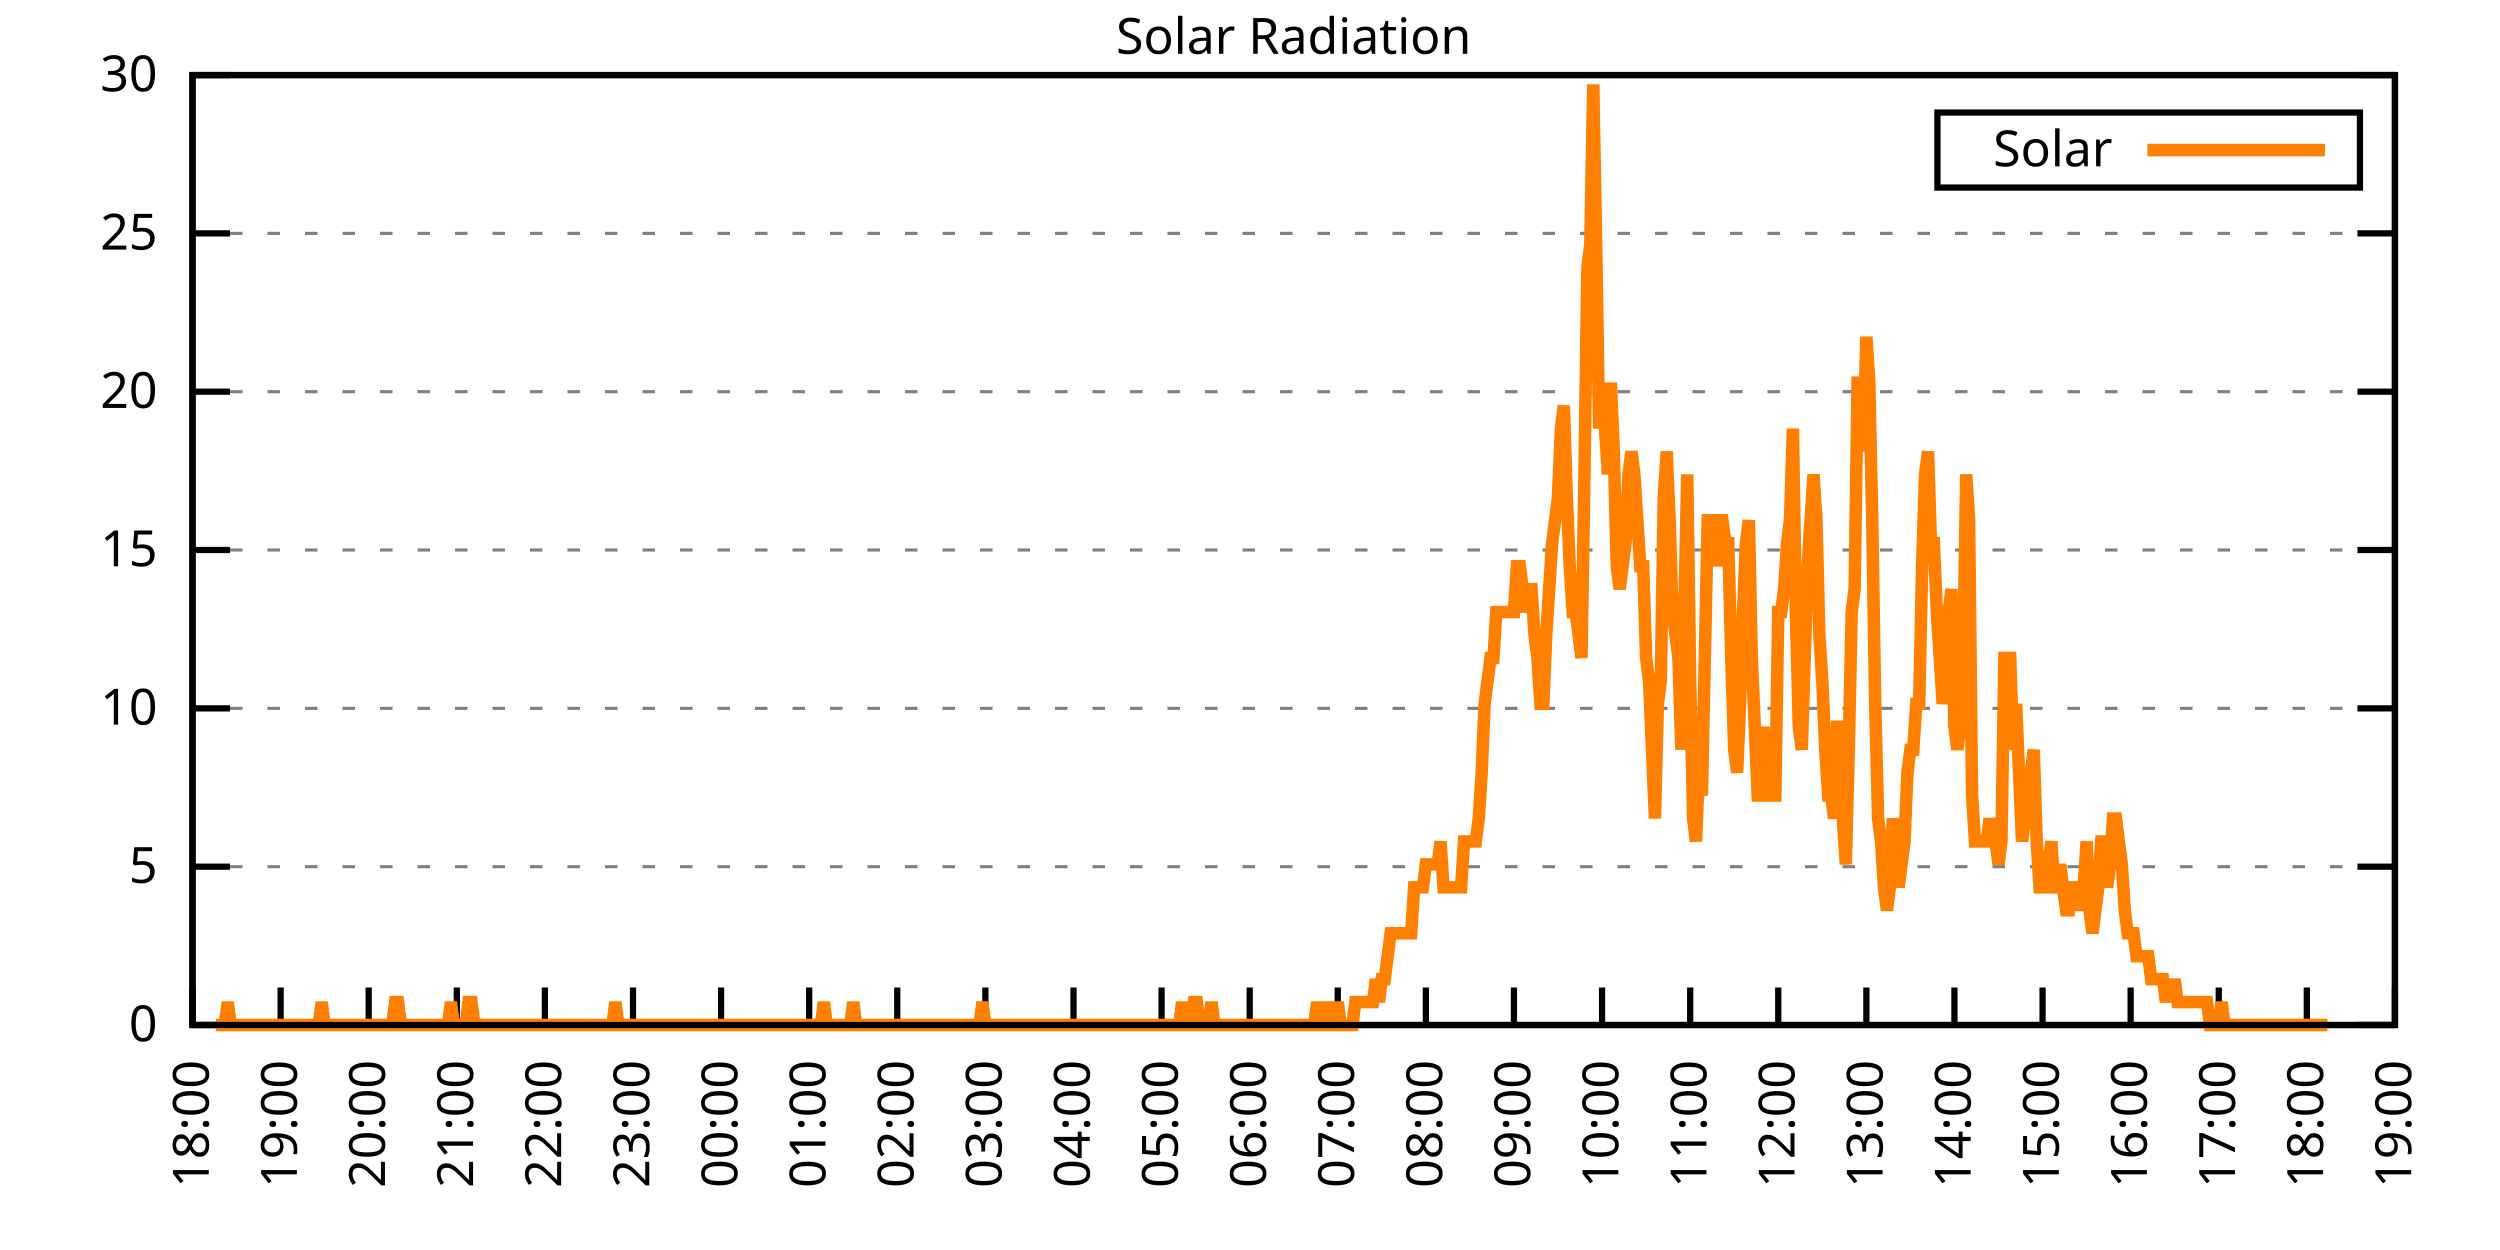
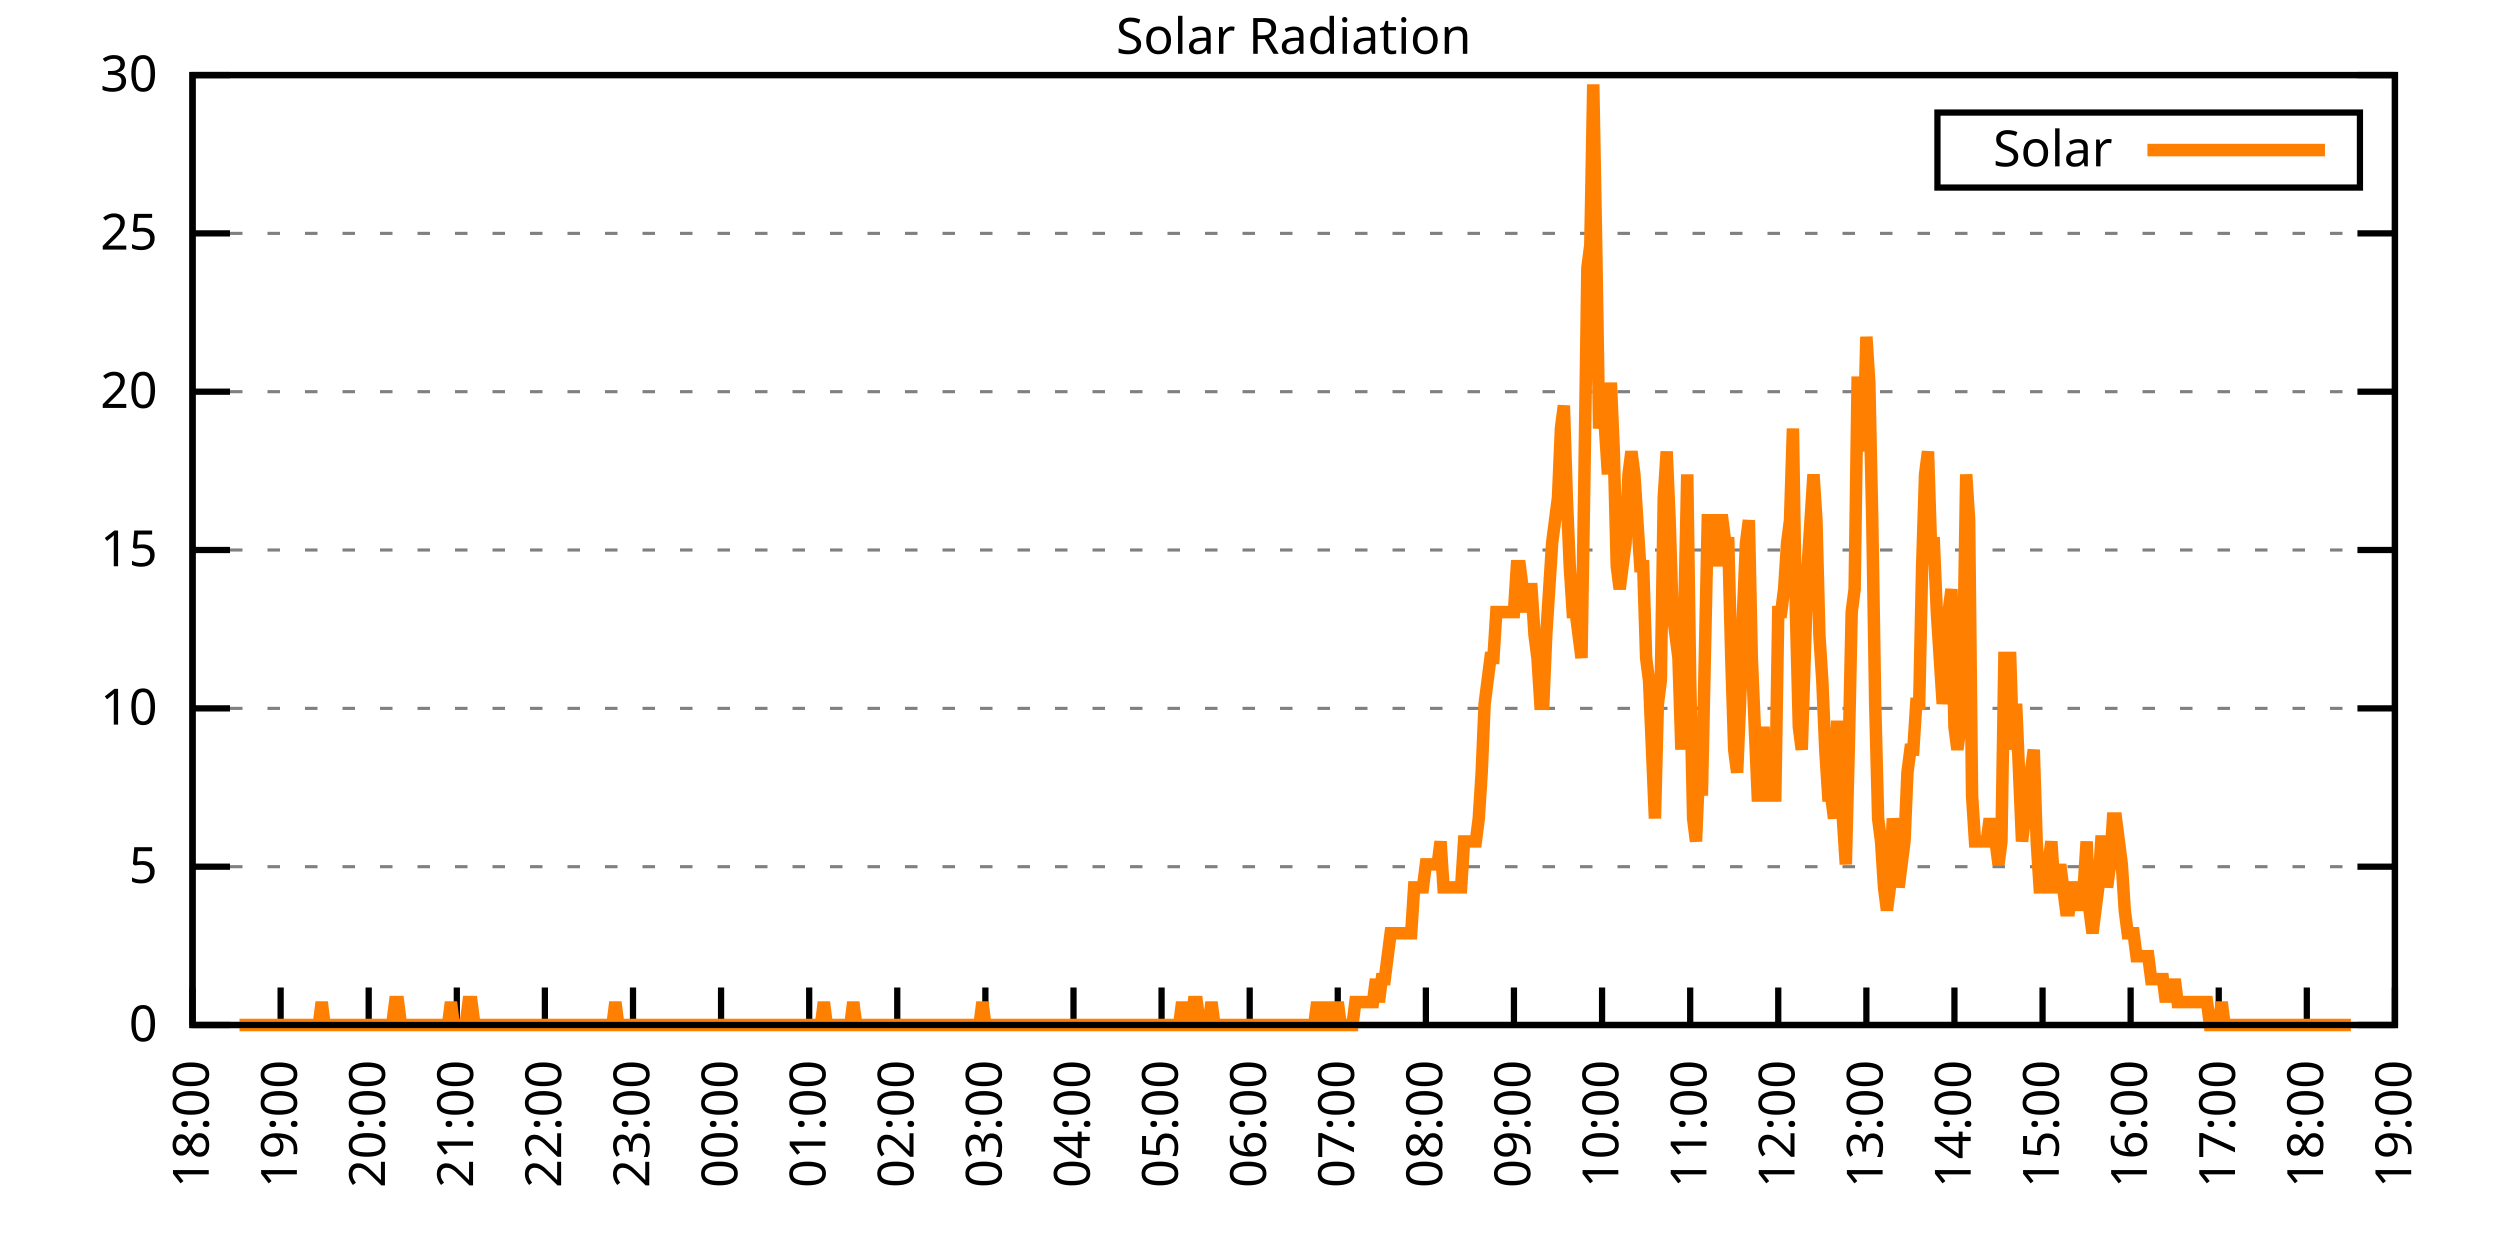
<svg xmlns="http://www.w3.org/2000/svg" xmlns:xlink="http://www.w3.org/1999/xlink" width="400" height="200" viewBox="0 0 400 200">
  <g id="gnuplot_canvas">
    <rect x="0" y="0" width="400" height="200" fill="none" />
    <defs>
      <circle id="gpDot" r="0.5" stroke-width="0.5" stroke="currentColor" />
      <path id="gpPt0" stroke-width="0.333" stroke="currentColor" d="M-1,0 h2 M0,-1 v2" />
      <path id="gpPt1" stroke-width="0.333" stroke="currentColor" d="M-1,-1 L1,1 M1,-1 L-1,1" />
      <path id="gpPt2" stroke-width="0.333" stroke="currentColor" d="M-1,0 L1,0 M0,-1 L0,1 M-1,-1 L1,1 M-1,1 L1,-1" />
      <rect id="gpPt3" stroke-width="0.333" stroke="currentColor" x="-1" y="-1" width="2" height="2" />
      <rect id="gpPt4" stroke-width="0.333" stroke="currentColor" fill="currentColor" x="-1" y="-1" width="2" height="2" />
      <circle id="gpPt5" stroke-width="0.333" stroke="currentColor" cx="0" cy="0" r="1" />
      <use xlink:href="#gpPt5" id="gpPt6" fill="currentColor" stroke="none" />
      <path id="gpPt7" stroke-width="0.333" stroke="currentColor" d="M0,-1.33 L-1.33,0.67 L1.33,0.67 z" />
      <use xlink:href="#gpPt7" id="gpPt8" fill="currentColor" stroke="none" />
      <use xlink:href="#gpPt7" id="gpPt9" stroke="currentColor" transform="rotate(180)" />
      <use xlink:href="#gpPt9" id="gpPt10" fill="currentColor" stroke="none" />
      <use xlink:href="#gpPt3" id="gpPt11" stroke="currentColor" transform="rotate(45)" />
      <use xlink:href="#gpPt11" id="gpPt12" fill="currentColor" stroke="none" />
      <path id="gpPt13" stroke-width="0.333" stroke="currentColor" d="M0,1.330 L1.265,0.411 L0.782,-1.067 L-0.782,-1.076 L-1.265,0.411 z" />
      <use xlink:href="#gpPt13" id="gpPt14" fill="currentColor" stroke="none" />
      <filter id="textbox" filterUnits="objectBoundingBox" x="0" y="0" height="1" width="1">
        <feFlood flood-color="white" flood-opacity="1" result="bgnd" />
        <feComposite in="SourceGraphic" in2="bgnd" operator="atop" />
      </filter>
      <filter id="greybox" filterUnits="objectBoundingBox" x="0" y="0" height="1" width="1">
        <feFlood flood-color="lightgrey" flood-opacity="1" result="grey" />
        <feComposite in="SourceGraphic" in2="grey" operator="atop" />
      </filter>
    </defs>
    <g fill="none" color="white" stroke="currentColor" stroke-width="1.00" stroke-linecap="butt" stroke-linejoin="miter">
</g>
    <g fill="none" color="black" stroke="currentColor" stroke-width="1.00" stroke-linecap="butt" stroke-linejoin="miter">
      <g stroke="none" shape-rendering="crispEdges">
        <polygon fill="rgb(255, 255, 255)" points="30.80,164.00 383.18,164.00 383.18,12.02 30.80,12.02 " />
      </g>
    </g>
    <g fill="none" color="black" stroke="currentColor" stroke-width="1.00" stroke-linecap="butt" stroke-linejoin="miter">
</g>
    <g fill="none" color="black" stroke="black" stroke-width="0.50" stroke-linecap="butt" stroke-linejoin="miter">
</g>
    <g fill="none" color="gray" stroke="currentColor" stroke-width="0.50" stroke-linecap="butt" stroke-linejoin="miter">
      <path stroke="gray" stroke-dasharray="2,4" class="gridline" d="M30.80,164.00 L383.19,164.00  " />
    </g>
    <g fill="none" color="gray" stroke="gray" stroke-width="1.00" stroke-linecap="butt" stroke-linejoin="miter">
</g>
    <g fill="none" color="black" stroke="currentColor" stroke-width="1.00" stroke-linecap="butt" stroke-linejoin="miter">
      <path stroke="black" d="M30.80,164.00 L36.80,164.00 M383.19,164.00 L377.19,164.00  " />
      <g transform="translate(25.20,166.60)" stroke="none" fill="black" font-family="Sans" font-size="8.00" text-anchor="end">
        <text>
          <tspan font-family="Sans"> 0</tspan>
        </text>
      </g>
    </g>
    <g fill="none" color="black" stroke="currentColor" stroke-width="1.00" stroke-linecap="butt" stroke-linejoin="miter">
</g>
    <g fill="none" color="black" stroke="black" stroke-width="0.50" stroke-linecap="butt" stroke-linejoin="miter">
</g>
    <g fill="none" color="gray" stroke="currentColor" stroke-width="0.50" stroke-linecap="butt" stroke-linejoin="miter">
      <path stroke="gray" stroke-dasharray="2,4" class="gridline" d="M30.80,138.67 L383.19,138.67  " />
    </g>
    <g fill="none" color="gray" stroke="gray" stroke-width="1.00" stroke-linecap="butt" stroke-linejoin="miter">
</g>
    <g fill="none" color="black" stroke="currentColor" stroke-width="1.00" stroke-linecap="butt" stroke-linejoin="miter">
      <path stroke="black" d="M30.80,138.67 L36.80,138.67 M383.19,138.67 L377.19,138.67  " />
      <g transform="translate(25.20,141.27)" stroke="none" fill="black" font-family="Sans" font-size="8.00" text-anchor="end">
        <text>
          <tspan font-family="Sans"> 5</tspan>
        </text>
      </g>
    </g>
    <g fill="none" color="black" stroke="currentColor" stroke-width="1.00" stroke-linecap="butt" stroke-linejoin="miter">
</g>
    <g fill="none" color="black" stroke="black" stroke-width="0.50" stroke-linecap="butt" stroke-linejoin="miter">
</g>
    <g fill="none" color="gray" stroke="currentColor" stroke-width="0.50" stroke-linecap="butt" stroke-linejoin="miter">
      <path stroke="gray" stroke-dasharray="2,4" class="gridline" d="M30.80,113.34 L383.19,113.34  " />
    </g>
    <g fill="none" color="gray" stroke="gray" stroke-width="1.00" stroke-linecap="butt" stroke-linejoin="miter">
</g>
    <g fill="none" color="black" stroke="currentColor" stroke-width="1.00" stroke-linecap="butt" stroke-linejoin="miter">
      <path stroke="black" d="M30.80,113.34 L36.80,113.34 M383.19,113.34 L377.19,113.34  " />
      <g transform="translate(25.20,115.94)" stroke="none" fill="black" font-family="Sans" font-size="8.00" text-anchor="end">
        <text>
          <tspan font-family="Sans"> 10</tspan>
        </text>
      </g>
    </g>
    <g fill="none" color="black" stroke="currentColor" stroke-width="1.00" stroke-linecap="butt" stroke-linejoin="miter">
</g>
    <g fill="none" color="black" stroke="black" stroke-width="0.50" stroke-linecap="butt" stroke-linejoin="miter">
</g>
    <g fill="none" color="gray" stroke="currentColor" stroke-width="0.50" stroke-linecap="butt" stroke-linejoin="miter">
      <path stroke="gray" stroke-dasharray="2,4" class="gridline" d="M30.80,88.00 L383.19,88.00  " />
    </g>
    <g fill="none" color="gray" stroke="gray" stroke-width="1.00" stroke-linecap="butt" stroke-linejoin="miter">
</g>
    <g fill="none" color="black" stroke="currentColor" stroke-width="1.00" stroke-linecap="butt" stroke-linejoin="miter">
      <path stroke="black" d="M30.80,88.00 L36.80,88.00 M383.19,88.00 L377.19,88.00  " />
      <g transform="translate(25.20,90.60)" stroke="none" fill="black" font-family="Sans" font-size="8.00" text-anchor="end">
        <text>
          <tspan font-family="Sans"> 15</tspan>
        </text>
      </g>
    </g>
    <g fill="none" color="black" stroke="currentColor" stroke-width="1.00" stroke-linecap="butt" stroke-linejoin="miter">
</g>
    <g fill="none" color="black" stroke="black" stroke-width="0.50" stroke-linecap="butt" stroke-linejoin="miter">
</g>
    <g fill="none" color="gray" stroke="currentColor" stroke-width="0.50" stroke-linecap="butt" stroke-linejoin="miter">
      <path stroke="gray" stroke-dasharray="2,4" class="gridline" d="M30.80,62.67 L383.19,62.67  " />
    </g>
    <g fill="none" color="gray" stroke="gray" stroke-width="1.00" stroke-linecap="butt" stroke-linejoin="miter">
</g>
    <g fill="none" color="black" stroke="currentColor" stroke-width="1.00" stroke-linecap="butt" stroke-linejoin="miter">
      <path stroke="black" d="M30.80,62.67 L36.80,62.67 M383.19,62.67 L377.19,62.67  " />
      <g transform="translate(25.20,65.27)" stroke="none" fill="black" font-family="Sans" font-size="8.00" text-anchor="end">
        <text>
          <tspan font-family="Sans"> 20</tspan>
        </text>
      </g>
    </g>
    <g fill="none" color="black" stroke="currentColor" stroke-width="1.00" stroke-linecap="butt" stroke-linejoin="miter">
</g>
    <g fill="none" color="black" stroke="black" stroke-width="0.50" stroke-linecap="butt" stroke-linejoin="miter">
</g>
    <g fill="none" color="gray" stroke="currentColor" stroke-width="0.50" stroke-linecap="butt" stroke-linejoin="miter">
      <path stroke="gray" stroke-dasharray="2,4" class="gridline" d="M30.80,37.34 L383.19,37.34  " />
    </g>
    <g fill="none" color="gray" stroke="gray" stroke-width="1.00" stroke-linecap="butt" stroke-linejoin="miter">
</g>
    <g fill="none" color="black" stroke="currentColor" stroke-width="1.00" stroke-linecap="butt" stroke-linejoin="miter">
      <path stroke="black" d="M30.80,37.34 L36.80,37.34 M383.19,37.34 L377.19,37.34  " />
      <g transform="translate(25.20,39.94)" stroke="none" fill="black" font-family="Sans" font-size="8.00" text-anchor="end">
        <text>
          <tspan font-family="Sans"> 25</tspan>
        </text>
      </g>
    </g>
    <g fill="none" color="black" stroke="currentColor" stroke-width="1.00" stroke-linecap="butt" stroke-linejoin="miter">
</g>
    <g fill="none" color="black" stroke="black" stroke-width="0.50" stroke-linecap="butt" stroke-linejoin="miter">
</g>
    <g fill="none" color="gray" stroke="currentColor" stroke-width="0.50" stroke-linecap="butt" stroke-linejoin="miter">
      <path stroke="gray" stroke-dasharray="2,4" class="gridline" d="M30.80,12.01 L383.19,12.01  " />
    </g>
    <g fill="none" color="gray" stroke="gray" stroke-width="1.00" stroke-linecap="butt" stroke-linejoin="miter">
</g>
    <g fill="none" color="black" stroke="currentColor" stroke-width="1.00" stroke-linecap="butt" stroke-linejoin="miter">
      <path stroke="black" d="M30.80,12.01 L36.80,12.01 M383.19,12.01 L377.19,12.01  " />
      <g transform="translate(25.20,14.61)" stroke="none" fill="black" font-family="Sans" font-size="8.00" text-anchor="end">
        <text>
          <tspan font-family="Sans"> 30</tspan>
        </text>
      </g>
    </g>
    <g fill="none" color="black" stroke="currentColor" stroke-width="1.00" stroke-linecap="butt" stroke-linejoin="miter">
      <path stroke="black" d="M30.80,164.00 L30.80,158.00  " />
      <g transform="translate(33.40,169.60) rotate(270.00)" stroke="none" fill="black" font-family="Sans" font-size="8.00" text-anchor="end">
        <text>
          <tspan font-family="Sans">18:00</tspan>
        </text>
      </g>
    </g>
    <g fill="none" color="black" stroke="currentColor" stroke-width="1.00" stroke-linecap="butt" stroke-linejoin="miter">
      <path stroke="black" d="M44.90,164.00 L44.90,158.00  " />
      <g transform="translate(47.50,169.60) rotate(270.00)" stroke="none" fill="black" font-family="Sans" font-size="8.00" text-anchor="end">
        <text>
          <tspan font-family="Sans">19:00</tspan>
        </text>
      </g>
    </g>
    <g fill="none" color="black" stroke="currentColor" stroke-width="1.00" stroke-linecap="butt" stroke-linejoin="miter">
      <path stroke="black" d="M58.99,164.00 L58.99,158.00  " />
      <g transform="translate(61.59,169.60) rotate(270.00)" stroke="none" fill="black" font-family="Sans" font-size="8.00" text-anchor="end">
        <text>
          <tspan font-family="Sans">20:00</tspan>
        </text>
      </g>
    </g>
    <g fill="none" color="black" stroke="currentColor" stroke-width="1.00" stroke-linecap="butt" stroke-linejoin="miter">
      <path stroke="black" d="M73.09,164.00 L73.09,158.00  " />
      <g transform="translate(75.69,169.60) rotate(270.00)" stroke="none" fill="black" font-family="Sans" font-size="8.00" text-anchor="end">
        <text>
          <tspan font-family="Sans">21:00</tspan>
        </text>
      </g>
    </g>
    <g fill="none" color="black" stroke="currentColor" stroke-width="1.00" stroke-linecap="butt" stroke-linejoin="miter">
      <path stroke="black" d="M87.18,164.00 L87.18,158.00  " />
      <g transform="translate(89.78,169.60) rotate(270.00)" stroke="none" fill="black" font-family="Sans" font-size="8.00" text-anchor="end">
        <text>
          <tspan font-family="Sans">22:00</tspan>
        </text>
      </g>
    </g>
    <g fill="none" color="black" stroke="currentColor" stroke-width="1.00" stroke-linecap="butt" stroke-linejoin="miter">
      <path stroke="black" d="M101.28,164.00 L101.28,158.00  " />
      <g transform="translate(103.88,169.60) rotate(270.00)" stroke="none" fill="black" font-family="Sans" font-size="8.00" text-anchor="end">
        <text>
          <tspan font-family="Sans">23:00</tspan>
        </text>
      </g>
    </g>
    <g fill="none" color="black" stroke="currentColor" stroke-width="1.00" stroke-linecap="butt" stroke-linejoin="miter">
      <path stroke="black" d="M115.37,164.00 L115.37,158.00  " />
      <g transform="translate(117.97,169.60) rotate(270.00)" stroke="none" fill="black" font-family="Sans" font-size="8.00" text-anchor="end">
        <text>
          <tspan font-family="Sans">00:00</tspan>
        </text>
      </g>
    </g>
    <g fill="none" color="black" stroke="currentColor" stroke-width="1.00" stroke-linecap="butt" stroke-linejoin="miter">
      <path stroke="black" d="M129.47,164.00 L129.47,158.00  " />
      <g transform="translate(132.07,169.60) rotate(270.00)" stroke="none" fill="black" font-family="Sans" font-size="8.00" text-anchor="end">
        <text>
          <tspan font-family="Sans">01:00</tspan>
        </text>
      </g>
    </g>
    <g fill="none" color="black" stroke="currentColor" stroke-width="1.00" stroke-linecap="butt" stroke-linejoin="miter">
      <path stroke="black" d="M143.56,164.00 L143.56,158.00  " />
      <g transform="translate(146.16,169.60) rotate(270.00)" stroke="none" fill="black" font-family="Sans" font-size="8.00" text-anchor="end">
        <text>
          <tspan font-family="Sans">02:00</tspan>
        </text>
      </g>
    </g>
    <g fill="none" color="black" stroke="currentColor" stroke-width="1.00" stroke-linecap="butt" stroke-linejoin="miter">
      <path stroke="black" d="M157.66,164.00 L157.66,158.00  " />
      <g transform="translate(160.26,169.60) rotate(270.00)" stroke="none" fill="black" font-family="Sans" font-size="8.00" text-anchor="end">
        <text>
          <tspan font-family="Sans">03:00</tspan>
        </text>
      </g>
    </g>
    <g fill="none" color="black" stroke="currentColor" stroke-width="1.00" stroke-linecap="butt" stroke-linejoin="miter">
      <path stroke="black" d="M171.76,164.00 L171.76,158.00  " />
      <g transform="translate(174.36,169.60) rotate(270.00)" stroke="none" fill="black" font-family="Sans" font-size="8.00" text-anchor="end">
        <text>
          <tspan font-family="Sans">04:00</tspan>
        </text>
      </g>
    </g>
    <g fill="none" color="black" stroke="currentColor" stroke-width="1.00" stroke-linecap="butt" stroke-linejoin="miter">
      <path stroke="black" d="M185.85,164.00 L185.85,158.00  " />
      <g transform="translate(188.45,169.60) rotate(270.00)" stroke="none" fill="black" font-family="Sans" font-size="8.00" text-anchor="end">
        <text>
          <tspan font-family="Sans">05:00</tspan>
        </text>
      </g>
    </g>
    <g fill="none" color="black" stroke="currentColor" stroke-width="1.00" stroke-linecap="butt" stroke-linejoin="miter">
      <path stroke="black" d="M199.95,164.00 L199.95,158.00  " />
      <g transform="translate(202.55,169.60) rotate(270.00)" stroke="none" fill="black" font-family="Sans" font-size="8.00" text-anchor="end">
        <text>
          <tspan font-family="Sans">06:00</tspan>
        </text>
      </g>
    </g>
    <g fill="none" color="black" stroke="currentColor" stroke-width="1.00" stroke-linecap="butt" stroke-linejoin="miter">
      <path stroke="black" d="M214.04,164.00 L214.04,158.00  " />
      <g transform="translate(216.64,169.60) rotate(270.00)" stroke="none" fill="black" font-family="Sans" font-size="8.00" text-anchor="end">
        <text>
          <tspan font-family="Sans">07:00</tspan>
        </text>
      </g>
    </g>
    <g fill="none" color="black" stroke="currentColor" stroke-width="1.00" stroke-linecap="butt" stroke-linejoin="miter">
      <path stroke="black" d="M228.14,164.00 L228.14,158.00  " />
      <g transform="translate(230.74,169.60) rotate(270.00)" stroke="none" fill="black" font-family="Sans" font-size="8.00" text-anchor="end">
        <text>
          <tspan font-family="Sans">08:00</tspan>
        </text>
      </g>
    </g>
    <g fill="none" color="black" stroke="currentColor" stroke-width="1.00" stroke-linecap="butt" stroke-linejoin="miter">
      <path stroke="black" d="M242.23,164.00 L242.23,158.00  " />
      <g transform="translate(244.83,169.60) rotate(270.00)" stroke="none" fill="black" font-family="Sans" font-size="8.00" text-anchor="end">
        <text>
          <tspan font-family="Sans">09:00</tspan>
        </text>
      </g>
    </g>
    <g fill="none" color="black" stroke="currentColor" stroke-width="1.00" stroke-linecap="butt" stroke-linejoin="miter">
      <path stroke="black" d="M256.33,164.00 L256.33,158.00  " />
      <g transform="translate(258.93,169.60) rotate(270.00)" stroke="none" fill="black" font-family="Sans" font-size="8.00" text-anchor="end">
        <text>
          <tspan font-family="Sans">10:00</tspan>
        </text>
      </g>
    </g>
    <g fill="none" color="black" stroke="currentColor" stroke-width="1.00" stroke-linecap="butt" stroke-linejoin="miter">
      <path stroke="black" d="M270.43,164.00 L270.43,158.00  " />
      <g transform="translate(273.03,169.60) rotate(270.00)" stroke="none" fill="black" font-family="Sans" font-size="8.00" text-anchor="end">
        <text>
          <tspan font-family="Sans">11:00</tspan>
        </text>
      </g>
    </g>
    <g fill="none" color="black" stroke="currentColor" stroke-width="1.00" stroke-linecap="butt" stroke-linejoin="miter">
      <path stroke="black" d="M284.52,164.00 L284.52,158.00  " />
      <g transform="translate(287.12,169.60) rotate(270.00)" stroke="none" fill="black" font-family="Sans" font-size="8.00" text-anchor="end">
        <text>
          <tspan font-family="Sans">12:00</tspan>
        </text>
      </g>
    </g>
    <g fill="none" color="black" stroke="currentColor" stroke-width="1.00" stroke-linecap="butt" stroke-linejoin="miter">
      <path stroke="black" d="M298.62,164.00 L298.62,158.00  " />
      <g transform="translate(301.22,169.60) rotate(270.00)" stroke="none" fill="black" font-family="Sans" font-size="8.00" text-anchor="end">
        <text>
          <tspan font-family="Sans">13:00</tspan>
        </text>
      </g>
    </g>
    <g fill="none" color="black" stroke="currentColor" stroke-width="1.00" stroke-linecap="butt" stroke-linejoin="miter">
      <path stroke="black" d="M312.71,164.00 L312.71,158.00  " />
      <g transform="translate(315.31,169.60) rotate(270.00)" stroke="none" fill="black" font-family="Sans" font-size="8.00" text-anchor="end">
        <text>
          <tspan font-family="Sans">14:00</tspan>
        </text>
      </g>
    </g>
    <g fill="none" color="black" stroke="currentColor" stroke-width="1.00" stroke-linecap="butt" stroke-linejoin="miter">
      <path stroke="black" d="M326.81,164.00 L326.81,158.00  " />
      <g transform="translate(329.41,169.60) rotate(270.00)" stroke="none" fill="black" font-family="Sans" font-size="8.00" text-anchor="end">
        <text>
          <tspan font-family="Sans">15:00</tspan>
        </text>
      </g>
    </g>
    <g fill="none" color="black" stroke="currentColor" stroke-width="1.00" stroke-linecap="butt" stroke-linejoin="miter">
      <path stroke="black" d="M340.90,164.00 L340.90,158.00  " />
      <g transform="translate(343.50,169.60) rotate(270.00)" stroke="none" fill="black" font-family="Sans" font-size="8.00" text-anchor="end">
        <text>
          <tspan font-family="Sans">16:00</tspan>
        </text>
      </g>
    </g>
    <g fill="none" color="black" stroke="currentColor" stroke-width="1.00" stroke-linecap="butt" stroke-linejoin="miter">
      <path stroke="black" d="M355.00,164.00 L355.00,158.00  " />
      <g transform="translate(357.60,169.60) rotate(270.00)" stroke="none" fill="black" font-family="Sans" font-size="8.00" text-anchor="end">
        <text>
          <tspan font-family="Sans">17:00</tspan>
        </text>
      </g>
    </g>
    <g fill="none" color="black" stroke="currentColor" stroke-width="1.00" stroke-linecap="butt" stroke-linejoin="miter">
      <path stroke="black" d="M369.09,164.00 L369.09,158.00  " />
      <g transform="translate(371.69,169.60) rotate(270.00)" stroke="none" fill="black" font-family="Sans" font-size="8.00" text-anchor="end">
        <text>
          <tspan font-family="Sans">18:00</tspan>
        </text>
      </g>
    </g>
    <g fill="none" color="black" stroke="currentColor" stroke-width="1.00" stroke-linecap="butt" stroke-linejoin="miter">
      <path stroke="black" d="M383.19,164.00 L383.19,158.00  " />
      <g transform="translate(385.79,169.60) rotate(270.00)" stroke="none" fill="black" font-family="Sans" font-size="8.00" text-anchor="end">
        <text>
          <tspan font-family="Sans">19:00</tspan>
        </text>
      </g>
    </g>
    <g fill="none" color="black" stroke="currentColor" stroke-width="1.00" stroke-linecap="butt" stroke-linejoin="miter">
</g>
    <g fill="none" color="black" stroke="currentColor" stroke-width="1.00" stroke-linecap="butt" stroke-linejoin="miter">
      <path stroke="black" d="M30.80,12.01 L30.80,164.00 L383.19,164.00 L383.19,12.01 L30.80,12.01 Z  " />
    </g>
    <g fill="none" color="black" stroke="currentColor" stroke-width="1.00" stroke-linecap="butt" stroke-linejoin="miter">
</g>
    <g fill="none" color="black" stroke="currentColor" stroke-width="1.00" stroke-linecap="butt" stroke-linejoin="miter">
      <path stroke="black" d="M309.99,30.01 L309.99,18.01 L377.59,18.01 L377.59,30.01 L309.99,30.01 Z  " />
    </g>
    <g id="Solar_Radiation_plot_1">
      <g fill="none" color="white" stroke="black" stroke-width="2.00" stroke-linecap="butt" stroke-linejoin="miter">
</g>
      <g fill="none" color="black" stroke="currentColor" stroke-width="2.00" stroke-linecap="butt" stroke-linejoin="miter">
        <g transform="translate(337.99,26.61)" stroke="none" fill="black" font-family="Sans" font-size="8.00" text-anchor="end">
          <text>
            <tspan font-family="Sans">Solar</tspan>
          </text>
        </g>
      </g>
      <g fill="none" color="black" stroke="currentColor" stroke-width="2.00" stroke-linecap="butt" stroke-linejoin="miter">
-         <path stroke="rgb(255, 127,   0)" d="M343.59,24.01 L371.99,24.01 M34.56,164.00 L35.03,164.00 L35.50,164.00 L35.97,164.00 L36.44,160.33 L36.91,164.00   L37.38,164.00 L37.85,164.00 L38.32,164.00 L38.79,164.00 L39.26,164.00 L39.73,164.00 L40.20,164.00 L40.67,164.00   L41.14,164.00 L41.61,164.00 L42.08,164.00 L42.55,164.00 L43.02,164.00 L43.49,164.00 L43.96,164.00 L44.43,164.00   L44.90,164.00 L45.37,164.00 L45.84,164.00 L46.31,164.00 L46.78,164.00 L47.24,164.00 L47.71,164.00 L48.18,164.00   L48.65,164.00 L49.12,164.00 L49.59,164.00 L50.06,164.00 L50.53,164.00 L51.00,164.00 L51.47,160.33 L51.94,164.00   L52.41,164.00 L52.88,164.00 L53.35,164.00 L53.82,164.00 L54.29,164.00 L54.76,164.00 L55.23,164.00 L55.70,164.00   L56.17,164.00 L56.64,164.00 L57.11,164.00 L57.58,164.00 L58.05,164.00 L58.52,164.00 L58.99,164.00 L59.46,164.00   L59.93,164.00 L60.40,164.00 L60.87,164.00 L61.34,164.00 L61.81,164.00 L62.28,164.00 L62.75,164.00 L63.22,160.33   L63.69,160.33 L64.16,164.00 L64.63,164.00 L65.10,164.00 L65.57,164.00 L66.04,164.00 L66.51,164.00 L66.98,164.00   L67.45,164.00 L67.92,164.00 L68.39,164.00 L68.86,164.00 L69.33,164.00 L69.80,164.00 L70.27,164.00 L70.74,164.00   L71.21,164.00 L71.68,164.00 L72.15,160.33 L72.62,164.00 L73.09,164.00 L73.56,164.00 L74.03,164.00 L74.50,164.00   L74.97,160.33 L75.44,160.33 L75.91,164.00 L76.38,164.00 L76.85,164.00 L77.32,164.00 L77.79,164.00 L78.26,164.00   L78.73,164.00 L79.19,164.00 L79.66,164.00 L80.13,164.00 L80.60,164.00 L81.07,164.00 L81.54,164.00 L82.01,164.00   L82.48,164.00 L82.95,164.00 L83.42,164.00 L83.89,164.00 L84.36,164.00 L84.83,164.00 L85.30,164.00 L85.77,164.00   L86.24,164.00 L86.71,164.00 L87.18,164.00 L87.65,164.00 L88.12,164.00 L88.59,164.00 L89.06,164.00 L89.53,164.00   L90.00,164.00 L90.47,164.00 L90.94,164.00 L91.41,164.00 L91.88,164.00 L92.35,164.00 L92.82,164.00 L93.29,164.00   L93.76,164.00 L94.23,164.00 L94.70,164.00 L95.17,164.00 L95.64,164.00 L96.11,164.00 L96.58,164.00 L97.05,164.00   L97.52,164.00 L97.99,164.00 L98.46,160.33 L98.93,164.00 L99.40,164.00 L99.87,164.00 L100.34,164.00 L100.81,164.00   L101.28,164.00 L101.75,164.00 L102.22,164.00 L102.69,164.00 L103.16,164.00 L103.63,164.00 L104.10,164.00 L104.57,164.00   L105.04,164.00 L105.51,164.00 L105.98,164.00 L106.45,164.00 L106.92,164.00 L107.39,164.00 L107.86,164.00 L108.33,164.00   L108.80,164.00 L109.27,164.00 L109.74,164.00 L110.21,164.00 L110.68,164.00 L111.14,164.00 L111.61,164.00 L112.08,164.00   L112.55,164.00 L113.02,164.00 L113.49,164.00 L113.96,164.00 L114.43,164.00 L114.90,164.00 L115.37,164.00 L115.84,164.00   L116.31,164.00 L116.78,164.00 L117.25,164.00 L117.72,164.00 L118.19,164.00 L118.66,164.00 L119.13,164.00 L119.60,164.00   L120.07,164.00 L120.54,164.00 L121.01,164.00 L121.48,164.00 L121.95,164.00 L122.42,164.00 L122.89,164.00 L123.36,164.00   L123.83,164.00 L124.30,164.00 L124.77,164.00 L125.24,164.00 L125.71,164.00 L126.18,164.00 L126.65,164.00 L127.12,164.00   L127.59,164.00 L128.06,164.00 L128.53,164.00 L129.00,164.00 L129.47,164.00 L129.94,164.00 L130.41,164.00 L130.88,164.00   L131.35,164.00 L131.82,160.33 L132.29,164.00 L132.76,164.00 L133.23,164.00 L133.70,164.00 L134.17,164.00 L134.64,164.00   L135.11,164.00 L135.58,164.00 L136.05,164.00 L136.52,160.33 L136.99,164.00 L137.46,164.00 L137.93,164.00 L138.40,164.00   L138.87,164.00 L139.34,164.00 L139.81,164.00 L140.28,164.00 L140.75,164.00 L141.22,164.00 L141.69,164.00 L142.16,164.00   L142.63,164.00 L143.09,164.00 L143.56,164.00 L144.03,164.00 L144.50,164.00 L144.97,164.00 L145.44,164.00 L145.91,164.00   L146.38,164.00 L146.85,164.00 L147.32,164.00 L147.79,164.00 L148.26,164.00 L148.73,164.00 L149.20,164.00 L149.67,164.00   L150.14,164.00 L150.61,164.00 L151.08,164.00 L151.55,164.00 L152.02,164.00 L152.49,164.00 L152.96,164.00 L153.43,164.00   L153.90,164.00 L154.37,164.00 L154.84,164.00 L155.31,164.00 L155.78,164.00 L156.25,164.00 L156.72,164.00 L157.19,160.33   L157.66,164.00 L158.13,164.00 L158.60,164.00 L159.07,164.00 L159.54,164.00 L160.01,164.00 L160.48,164.00 L160.95,164.00   L161.42,164.00 L161.89,164.00 L162.36,164.00 L162.83,164.00 L163.30,164.00 L163.77,164.00 L164.24,164.00 L164.71,164.00   L165.18,164.00 L165.65,164.00 L166.12,164.00 L166.59,164.00 L167.06,164.00 L167.53,164.00 L168.00,164.00 L168.47,164.00   L168.94,164.00 L169.41,164.00 L169.88,164.00 L170.35,164.00 L170.82,164.00 L171.29,164.00 L171.76,164.00 L172.23,164.00   L172.70,164.00 L173.17,164.00 L173.64,164.00 L174.11,164.00 L174.58,164.00 L175.04,164.00 L175.51,164.00 L175.98,164.00   L176.45,164.00 L176.92,164.00 L177.39,164.00 L177.86,164.00 L178.33,164.00 L178.80,164.00 L179.27,164.00 L179.74,164.00   L180.21,164.00 L180.68,164.00 L181.15,164.00 L181.62,164.00 L182.09,164.00 L182.56,164.00 L183.03,164.00 L183.50,164.00   L183.97,164.00 L184.44,164.00 L184.91,164.00 L185.38,164.00 L185.85,164.00 L186.32,164.00 L186.79,164.00 L187.26,164.00   L187.73,164.00 L188.20,164.00 L188.67,164.00 L189.14,160.33 L189.61,164.00 L190.08,164.00 L190.55,164.00 L191.02,160.33   L191.49,160.33 L191.96,164.00 L192.43,164.00 L192.90,164.00 L193.37,164.00 L193.84,160.33 L194.31,164.00 L194.78,164.00   L195.25,164.00 L195.72,164.00 L196.19,164.00 L196.66,164.00 L197.13,164.00 L197.60,164.00 L198.07,164.00 L198.54,164.00   L199.01,164.00 L199.48,164.00 L199.95,164.00 L200.42,164.00 L200.89,164.00 L201.36,164.00 L201.83,164.00 L202.30,164.00   L202.77,164.00 L203.24,164.00 L203.71,164.00 L204.18,164.00 L204.65,164.00 L205.12,164.00 L205.59,164.00 L206.06,164.00   L206.53,164.00 L207.00,164.00 L207.46,164.00 L207.93,164.00 L208.40,164.00 L208.87,164.00 L209.34,164.00 L209.81,164.00   L210.28,164.00 L210.75,160.33 L211.22,164.00 L211.69,164.00 L212.16,160.33 L212.63,164.00 L213.10,164.00 L213.57,164.00   L214.04,160.33 L214.51,164.00 L214.98,164.00 L215.45,164.00 L215.92,164.00 L216.39,164.00 L216.86,160.33 L217.33,160.33   L217.80,160.33 L218.27,160.33 L218.74,160.33 L219.21,160.33 L219.68,160.33 L220.15,156.66 L220.62,160.33 L221.09,156.66   L221.56,156.66 L222.03,152.99 L222.50,149.32 L222.97,149.32 L223.44,149.32 L223.91,149.32 L224.38,149.32 L224.85,149.32   L225.32,149.32 L225.79,149.32 L226.26,141.98 L226.73,141.98 L227.20,141.98 L227.67,141.98 L228.14,138.30 L228.61,138.30   L229.08,138.30 L229.55,138.30 L230.02,138.30 L230.49,134.63 L230.96,141.98 L231.43,141.98 L231.90,141.98 L232.37,141.98   L232.84,141.98 L233.31,141.98 L233.78,141.98 L234.25,134.63 L234.72,134.63 L235.19,134.63 L235.66,134.63 L236.13,134.63   L236.60,130.96 L237.07,123.62 L237.54,112.61 L238.01,108.94 L238.48,105.27 L238.95,105.27 L239.41,97.93 L239.88,97.93   L240.35,97.93 L240.82,97.93 L241.29,97.93 L241.76,97.93 L242.23,97.93 L242.70,90.59 L243.17,90.59 L243.64,94.26   L244.11,97.93 L244.58,94.26 L245.05,94.26 L245.52,101.60 L245.99,105.27 L246.46,112.61 L246.93,112.61 L247.40,101.60   L247.87,94.26 L248.34,86.91 L248.81,83.24 L249.28,79.57 L249.75,68.56 L250.22,64.89 L250.69,79.57 L251.16,90.59   L251.63,97.93 L252.10,97.93 L252.57,101.60 L253.04,105.27 L253.51,75.90 L253.98,42.87 L254.45,39.19 L254.92,13.50   L255.39,39.19 L255.86,68.56 L256.33,64.89 L256.80,68.56 L257.27,75.90 L257.74,61.22 L258.21,72.23 L258.68,90.59   L259.15,94.26 L259.62,90.59 L260.09,86.91 L260.56,75.90 L261.03,72.23 L261.50,75.90 L261.97,83.24 L262.44,90.59   L262.91,90.59 L263.38,105.27 L263.85,108.94 L264.32,119.95 L264.79,130.96 L265.26,112.61 L265.73,108.94 L266.20,79.57   L266.67,72.23 L267.14,83.24 L267.61,97.93 L268.08,101.60 L268.55,105.27 L269.02,119.95 L269.49,97.93 L269.96,75.90   L270.43,108.94 L270.90,130.96 L271.36,134.63 L271.83,123.62 L272.30,127.29 L272.77,105.27 L273.24,83.24 L273.71,83.24   L274.18,83.24 L274.65,90.59 L275.12,83.24 L275.59,83.24 L276.06,86.91 L276.53,86.91 L277.00,105.27 L277.47,119.95   L277.94,123.62 L278.41,112.61 L278.88,97.93 L279.35,86.91 L279.82,83.24 L280.29,105.27 L280.76,116.28 L281.23,127.29   L281.70,127.29 L282.17,116.28 L282.64,127.29 L283.11,127.29 L283.58,127.29 L284.05,127.29 L284.52,97.93 L284.99,97.93   L285.46,94.26 L285.93,86.91 L286.40,83.24 L286.87,68.56 L287.34,97.93 L287.81,116.28 L288.28,119.95 L288.75,105.27   L289.22,90.59 L289.69,83.24 L290.16,75.90 L290.63,83.24 L291.10,101.60 L291.57,108.94 L292.04,119.95 L292.51,127.29   L292.98,127.29 L293.45,130.96 L293.92,116.28 L294.39,116.28 L294.86,130.96 L295.33,138.30 L295.80,119.95 L296.27,97.93   L296.74,94.26 L297.21,61.22 L297.68,61.22 L298.15,72.23 L298.62,53.88 L299.09,61.22 L299.56,83.24 L300.03,112.61   L300.50,130.96 L300.97,134.63 L301.44,141.98 L301.91,145.65 L302.38,141.98 L302.85,130.96 L303.31,134.63 L303.78,141.98   L304.25,138.30 L304.72,134.63 L305.19,123.62 L305.66,119.95 L306.13,119.95 L306.60,112.61 L307.07,112.61 L307.54,90.59   L308.01,75.90 L308.48,72.23 L308.95,86.91 L309.42,86.91 L309.89,97.93 L310.36,105.27 L310.83,112.61 L311.30,108.94   L311.77,97.93 L312.24,94.26 L312.71,116.28 L313.18,119.95 L313.65,116.28 L314.12,105.27 L314.59,75.90 L315.06,83.24   L315.53,127.29 L316.00,134.63 L316.47,134.63 L316.94,134.63 L317.41,134.63 L317.88,134.63 L318.35,130.96 L318.82,134.63   L319.29,134.63 L319.76,138.30 L320.23,134.63 L320.70,105.27 L321.17,105.27 L321.64,105.27 L322.11,119.95 L322.58,112.61   L323.05,123.62 L323.52,134.63 L323.99,130.96 L324.46,127.29 L324.93,123.62 L325.40,119.95 L325.87,134.63 L326.34,141.98   L326.81,141.98 L327.28,141.98 L327.75,138.30 L328.22,134.63 L328.69,141.98 L329.16,141.98 L329.63,138.30 L330.10,141.98   L330.57,145.65 L331.04,145.65 L331.51,141.98 L331.98,141.98 L332.45,145.65 L332.92,141.98 L333.39,141.98 L333.86,134.63   L334.33,145.65 L334.80,149.32 L335.26,145.65 L335.73,141.98 L336.20,134.63 L336.67,134.63 L337.14,141.98 L337.61,138.30   L338.08,130.96 L338.55,130.96 L339.02,134.63 L339.49,138.30 L339.96,145.65 L340.43,149.32 L340.90,149.32 L341.37,149.32   L341.84,152.99 L342.31,152.99 L342.78,152.99 L343.25,152.99 L343.72,152.99 L344.19,156.66 L344.66,156.66 L345.13,156.66   L345.60,156.66 L346.07,156.66 L346.54,160.33 L347.01,156.66 L347.48,160.33 L347.95,156.66 L348.42,160.33 L348.89,160.33   L349.36,160.33 L349.83,160.33 L350.30,160.33 L350.77,160.33 L351.24,160.33 L351.71,160.33 L352.18,160.33 L352.65,160.33   L353.12,160.33 L353.59,164.00 L354.06,164.00 L354.53,164.00 L355.00,164.00 L355.47,160.33 L355.94,164.00 L356.41,164.00   L356.88,164.00 L357.35,164.00 L357.82,164.00 L358.29,164.00 L358.76,164.00 L359.23,164.00 L359.70,164.00 L360.17,164.00   L360.64,164.00 L361.11,164.00 L361.58,164.00 L362.05,164.00 L362.52,164.00 L362.99,164.00 L363.46,164.00 L363.93,164.00   L364.40,164.00 L364.87,164.00 L365.34,164.00 L365.81,164.00 L366.28,164.00 L366.75,164.00 L367.21,164.00 L367.68,164.00   L368.15,164.00 L368.62,164.00 L369.09,164.00 L369.56,164.00 L370.03,164.00 L370.50,164.00 L370.97,164.00 L371.44,164.00   L371.91,164.00 L372.38,164.00  " />
+         <path stroke="rgb(255, 127,   0)" d="M343.59,24.01 L371.99,24.01 M38.32,164.00 L38.79,164.00 L39.26,164.00 L39.73,164.00 L40.20,164.00 L40.67,164.00   L41.14,164.00 L41.61,164.00 L42.08,164.00 L42.55,164.00 L43.02,164.00 L43.49,164.00 L43.96,164.00 L44.43,164.00   L44.90,164.00 L45.37,164.00 L45.84,164.00 L46.31,164.00 L46.78,164.00 L47.24,164.00 L47.71,164.00 L48.18,164.00   L48.65,164.00 L49.12,164.00 L49.59,164.00 L50.06,164.00 L50.53,164.00 L51.00,164.00 L51.47,160.33 L51.94,164.00   L52.41,164.00 L52.88,164.00 L53.35,164.00 L53.82,164.00 L54.29,164.00 L54.76,164.00 L55.23,164.00 L55.70,164.00   L56.17,164.00 L56.64,164.00 L57.11,164.00 L57.58,164.00 L58.05,164.00 L58.52,164.00 L58.99,164.00 L59.46,164.00   L59.93,164.00 L60.40,164.00 L60.87,164.00 L61.34,164.00 L61.81,164.00 L62.28,164.00 L62.75,164.00 L63.22,160.33   L63.69,160.33 L64.16,164.00 L64.63,164.00 L65.10,164.00 L65.57,164.00 L66.04,164.00 L66.51,164.00 L66.98,164.00   L67.45,164.00 L67.92,164.00 L68.39,164.00 L68.86,164.00 L69.33,164.00 L69.80,164.00 L70.27,164.00 L70.74,164.00   L71.21,164.00 L71.68,164.00 L72.15,160.33 L72.62,164.00 L73.09,164.00 L73.56,164.00 L74.03,164.00 L74.50,164.00   L74.97,160.33 L75.44,160.33 L75.91,164.00 L76.38,164.00 L76.85,164.00 L77.32,164.00 L77.79,164.00 L78.26,164.00   L78.73,164.00 L79.19,164.00 L79.66,164.00 L80.13,164.00 L80.60,164.00 L81.07,164.00 L81.54,164.00 L82.01,164.00   L82.48,164.00 L82.95,164.00 L83.42,164.00 L83.89,164.00 L84.36,164.00 L84.83,164.00 L85.30,164.00 L85.77,164.00   L86.24,164.00 L86.71,164.00 L87.18,164.00 L87.65,164.00 L88.12,164.00 L88.59,164.00 L89.06,164.00 L89.53,164.00   L90.00,164.00 L90.47,164.00 L90.94,164.00 L91.41,164.00 L91.88,164.00 L92.35,164.00 L92.82,164.00 L93.29,164.00   L93.76,164.00 L94.23,164.00 L94.70,164.00 L95.17,164.00 L95.64,164.00 L96.11,164.00 L96.58,164.00 L97.05,164.00   L97.52,164.00 L97.99,164.00 L98.46,160.33 L98.93,164.00 L99.40,164.00 L99.87,164.00 L100.34,164.00 L100.81,164.00   L101.28,164.00 L101.75,164.00 L102.22,164.00 L102.69,164.00 L103.16,164.00 L103.63,164.00 L104.10,164.00 L104.57,164.00   L105.04,164.00 L105.51,164.00 L105.98,164.00 L106.45,164.00 L106.92,164.00 L107.39,164.00 L107.86,164.00 L108.33,164.00   L108.80,164.00 L109.27,164.00 L109.74,164.00 L110.21,164.00 L110.68,164.00 L111.14,164.00 L111.61,164.00 L112.08,164.00   L112.55,164.00 L113.02,164.00 L113.49,164.00 L113.96,164.00 L114.43,164.00 L114.90,164.00 L115.37,164.00 L115.84,164.00   L116.31,164.00 L116.78,164.00 L117.25,164.00 L117.72,164.00 L118.19,164.00 L118.66,164.00 L119.13,164.00 L119.60,164.00   L120.07,164.00 L120.54,164.00 L121.01,164.00 L121.48,164.00 L121.95,164.00 L122.42,164.00 L122.89,164.00 L123.36,164.00   L123.83,164.00 L124.30,164.00 L124.77,164.00 L125.24,164.00 L125.71,164.00 L126.18,164.00 L126.65,164.00 L127.12,164.00   L127.59,164.00 L128.06,164.00 L128.53,164.00 L129.00,164.00 L129.47,164.00 L129.94,164.00 L130.41,164.00 L130.88,164.00   L131.35,164.00 L131.82,160.33 L132.29,164.00 L132.76,164.00 L133.23,164.00 L133.70,164.00 L134.17,164.00 L134.64,164.00   L135.11,164.00 L135.58,164.00 L136.05,164.00 L136.52,160.33 L136.99,164.00 L137.46,164.00 L137.93,164.00 L138.40,164.00   L138.87,164.00 L139.34,164.00 L139.81,164.00 L140.28,164.00 L140.75,164.00 L141.22,164.00 L141.69,164.00 L142.16,164.00   L142.63,164.00 L143.09,164.00 L143.56,164.00 L144.03,164.00 L144.50,164.00 L144.97,164.00 L145.44,164.00 L145.91,164.00   L146.38,164.00 L146.85,164.00 L147.32,164.00 L147.79,164.00 L148.26,164.00 L148.73,164.00 L149.20,164.00 L149.67,164.00   L150.14,164.00 L150.61,164.00 L151.08,164.00 L151.55,164.00 L152.02,164.00 L152.49,164.00 L152.96,164.00 L153.43,164.00   L153.90,164.00 L154.37,164.00 L154.84,164.00 L155.31,164.00 L155.78,164.00 L156.25,164.00 L156.72,164.00 L157.19,160.33   L157.66,164.00 L158.13,164.00 L158.60,164.00 L159.07,164.00 L159.54,164.00 L160.01,164.00 L160.48,164.00 L160.95,164.00   L161.42,164.00 L161.89,164.00 L162.36,164.00 L162.83,164.00 L163.30,164.00 L163.77,164.00 L164.24,164.00 L164.71,164.00   L165.18,164.00 L165.65,164.00 L166.12,164.00 L166.59,164.00 L167.06,164.00 L167.53,164.00 L168.00,164.00 L168.47,164.00   L168.94,164.00 L169.41,164.00 L169.88,164.00 L170.35,164.00 L170.82,164.00 L171.29,164.00 L171.76,164.00 L172.23,164.00   L172.70,164.00 L173.17,164.00 L173.64,164.00 L174.11,164.00 L174.58,164.00 L175.04,164.00 L175.51,164.00 L175.98,164.00   L176.45,164.00 L176.92,164.00 L177.39,164.00 L177.86,164.00 L178.33,164.00 L178.80,164.00 L179.27,164.00 L179.74,164.00   L180.21,164.00 L180.68,164.00 L181.15,164.00 L181.62,164.00 L182.09,164.00 L182.56,164.00 L183.03,164.00 L183.50,164.00   L183.97,164.00 L184.44,164.00 L184.91,164.00 L185.38,164.00 L185.85,164.00 L186.32,164.00 L186.79,164.00 L187.26,164.00   L187.73,164.00 L188.20,164.00 L188.67,164.00 L189.14,160.33 L189.61,164.00 L190.08,164.00 L190.55,164.00 L191.02,160.33   L191.49,160.33 L191.96,164.00 L192.43,164.00 L192.90,164.00 L193.37,164.00 L193.84,160.33 L194.31,164.00 L194.78,164.00   L195.25,164.00 L195.72,164.00 L196.19,164.00 L196.66,164.00 L197.13,164.00 L197.60,164.00 L198.07,164.00 L198.54,164.00   L199.01,164.00 L199.48,164.00 L199.95,164.00 L200.42,164.00 L200.89,164.00 L201.36,164.00 L201.83,164.00 L202.30,164.00   L202.77,164.00 L203.24,164.00 L203.71,164.00 L204.18,164.00 L204.65,164.00 L205.12,164.00 L205.59,164.00 L206.06,164.00   L206.53,164.00 L207.00,164.00 L207.46,164.00 L207.93,164.00 L208.40,164.00 L208.87,164.00 L209.34,164.00 L209.81,164.00   L210.28,164.00 L210.75,160.33 L211.22,164.00 L211.69,164.00 L212.16,160.33 L212.63,164.00 L213.10,164.00 L213.57,164.00   L214.04,160.33 L214.51,164.00 L214.98,164.00 L215.45,164.00 L215.92,164.00 L216.39,164.00 L216.86,160.33 L217.33,160.33   L217.80,160.33 L218.27,160.33 L218.74,160.33 L219.21,160.33 L219.68,160.33 L220.15,156.66 L220.62,160.33 L221.09,156.66   L221.56,156.66 L222.03,152.99 L222.50,149.32 L222.97,149.32 L223.44,149.32 L223.91,149.32 L224.38,149.32 L224.85,149.32   L225.32,149.32 L225.79,149.32 L226.26,141.98 L226.73,141.98 L227.20,141.98 L227.67,141.98 L228.14,138.30 L228.61,138.30   L229.08,138.30 L229.55,138.30 L230.02,138.30 L230.49,134.63 L230.96,141.98 L231.43,141.98 L231.90,141.98 L232.37,141.98   L232.84,141.98 L233.31,141.98 L233.78,141.98 L234.25,134.63 L234.72,134.63 L235.19,134.63 L235.66,134.63 L236.13,134.63   L236.60,130.96 L237.07,123.62 L237.54,112.61 L238.01,108.94 L238.48,105.27 L238.95,105.27 L239.41,97.93 L239.88,97.93   L240.35,97.93 L240.82,97.93 L241.29,97.93 L241.76,97.93 L242.23,97.93 L242.70,90.59 L243.17,90.59 L243.64,94.26   L244.11,97.93 L244.58,94.26 L245.05,94.26 L245.52,101.60 L245.99,105.27 L246.46,112.61 L246.93,112.61 L247.40,101.60   L247.87,94.26 L248.34,86.91 L248.81,83.24 L249.28,79.57 L249.75,68.56 L250.22,64.89 L250.69,79.57 L251.16,90.59   L251.63,97.93 L252.10,97.93 L252.57,101.60 L253.04,105.27 L253.51,75.90 L253.98,42.87 L254.45,39.19 L254.92,13.50   L255.39,39.19 L255.86,68.56 L256.33,64.89 L256.80,68.56 L257.27,75.90 L257.74,61.22 L258.21,72.23 L258.68,90.59   L259.15,94.26 L259.62,90.59 L260.09,86.91 L260.56,75.90 L261.03,72.23 L261.50,75.90 L261.97,83.24 L262.44,90.59   L262.91,90.59 L263.38,105.27 L263.85,108.94 L264.32,119.95 L264.79,130.96 L265.26,112.61 L265.73,108.94 L266.20,79.57   L266.67,72.23 L267.14,83.24 L267.61,97.93 L268.08,101.60 L268.55,105.27 L269.02,119.95 L269.49,97.93 L269.96,75.90   L270.43,108.94 L270.90,130.96 L271.36,134.63 L271.83,123.62 L272.30,127.29 L272.77,105.27 L273.24,83.24 L273.71,83.24   L274.18,83.24 L274.65,90.59 L275.12,83.24 L275.59,83.24 L276.06,86.91 L276.53,86.91 L277.00,105.27 L277.47,119.95   L277.94,123.62 L278.41,112.61 L278.88,97.93 L279.35,86.91 L279.82,83.24 L280.29,105.27 L280.76,116.28 L281.23,127.29   L281.70,127.29 L282.17,116.28 L282.64,127.29 L283.11,127.29 L283.58,127.29 L284.05,127.29 L284.52,97.93 L284.99,97.93   L285.46,94.26 L285.93,86.91 L286.40,83.24 L286.87,68.56 L287.34,97.93 L287.81,116.28 L288.28,119.95 L288.75,105.27   L289.22,90.59 L289.69,83.24 L290.16,75.90 L290.63,83.24 L291.10,101.60 L291.57,108.94 L292.04,119.95 L292.51,127.29   L292.98,127.29 L293.45,130.96 L293.92,116.28 L294.39,116.28 L294.86,130.96 L295.33,138.30 L295.80,119.95 L296.27,97.93   L296.74,94.26 L297.21,61.22 L297.68,61.22 L298.15,72.23 L298.62,53.88 L299.09,61.22 L299.56,83.24 L300.03,112.61   L300.50,130.96 L300.97,134.63 L301.44,141.98 L301.91,145.65 L302.38,141.98 L302.85,130.96 L303.31,134.63 L303.78,141.98   L304.25,138.30 L304.72,134.63 L305.19,123.62 L305.66,119.95 L306.13,119.95 L306.60,112.61 L307.07,112.61 L307.54,90.59   L308.01,75.90 L308.48,72.23 L308.95,86.91 L309.42,86.91 L309.89,97.93 L310.36,105.27 L310.83,112.61 L311.30,108.94   L311.77,97.93 L312.24,94.26 L312.71,116.28 L313.18,119.95 L313.65,116.28 L314.12,105.27 L314.59,75.90 L315.06,83.24   L315.53,127.29 L316.00,134.63 L316.47,134.63 L316.94,134.63 L317.41,134.63 L317.88,134.63 L318.35,130.96 L318.82,134.63   L319.29,134.63 L319.76,138.30 L320.23,134.63 L320.70,105.27 L321.17,105.27 L321.64,105.27 L322.11,119.95 L322.58,112.61   L323.05,123.62 L323.52,134.63 L323.99,130.96 L324.46,127.29 L324.93,123.62 L325.40,119.95 L325.87,134.63 L326.34,141.98   L326.81,141.98 L327.28,141.98 L327.75,138.30 L328.22,134.63 L328.69,141.98 L329.16,141.98 L329.63,138.30 L330.10,141.98   L330.57,145.65 L331.04,145.65 L331.51,141.98 L331.98,141.98 L332.45,145.65 L332.92,141.98 L333.39,141.98 L333.86,134.63   L334.33,145.65 L334.80,149.32 L335.26,145.65 L335.73,141.98 L336.20,134.63 L336.67,134.63 L337.14,141.98 L337.61,138.30   L338.08,130.96 L338.55,130.96 L339.02,134.63 L339.49,138.30 L339.96,145.65 L340.43,149.32 L340.90,149.32 L341.37,149.32   L341.84,152.99 L342.31,152.99 L342.78,152.99 L343.25,152.99 L343.72,152.99 L344.19,156.66 L344.66,156.66 L345.13,156.66   L345.60,156.66 L346.07,156.66 L346.54,160.33 L347.01,156.66 L347.48,160.33 L347.95,156.66 L348.42,160.33 L348.89,160.33   L349.36,160.33 L349.83,160.33 L350.30,160.33 L350.77,160.33 L351.24,160.33 L351.71,160.33 L352.18,160.33 L352.65,160.33   L353.12,160.33 L353.59,164.00 L354.06,164.00 L354.53,164.00 L355.00,164.00 L355.47,160.33 L355.94,164.00 L356.41,164.00   L356.88,164.00 L357.35,164.00 L357.82,164.00 L358.29,164.00 L358.76,164.00 L359.23,164.00 L359.70,164.00 L360.17,164.00   L360.64,164.00 L361.11,164.00 L361.58,164.00 L362.05,164.00 L362.52,164.00 L362.99,164.00 L363.46,164.00 L363.93,164.00   L364.40,164.00 L364.87,164.00 L365.34,164.00 L365.81,164.00 L366.28,164.00 L366.75,164.00 L367.21,164.00 L367.68,164.00   L368.15,164.00 L368.62,164.00 L369.09,164.00 L369.56,164.00 L370.03,164.00 L370.50,164.00 L370.97,164.00 L371.44,164.00   L371.91,164.00 L372.38,164.00 L372.85,164.00 L373.32,164.00 L373.79,164.00 L374.26,164.00 L374.73,164.00 L375.20,164.00   L375.67,164.00 L376.14,164.00  " />
      </g>
    </g>
    <g fill="none" color="black" stroke="currentColor" stroke-width="2.00" stroke-linecap="butt" stroke-linejoin="miter">
</g>
    <g fill="none" color="black" stroke="black" stroke-width="1.00" stroke-linecap="butt" stroke-linejoin="miter">
</g>
    <g fill="none" color="black" stroke="currentColor" stroke-width="1.00" stroke-linecap="butt" stroke-linejoin="miter">
      <path stroke="black" d="M30.80,12.01 L30.80,164.00 L383.19,164.00 L383.19,12.01 L30.80,12.01 Z  " />
      <g transform="translate(6.80,88.01) rotate(270.00)" stroke="none" fill="black" font-family="Sans" font-size="8.00" text-anchor="middle">
        <text />
      </g>
    </g>
    <g fill="none" color="black" stroke="currentColor" stroke-width="1.00" stroke-linecap="butt" stroke-linejoin="miter">
</g>
    <g fill="none" color="black" stroke="currentColor" stroke-width="1.00" stroke-linecap="butt" stroke-linejoin="miter">
      <g transform="translate(206.99,8.61)" stroke="none" fill="black" font-family="Sans" font-size="8.00" text-anchor="middle">
        <text>
          <tspan font-family="Sans">Solar Radiation</tspan>
        </text>
      </g>
    </g>
    <g fill="none" color="black" stroke="currentColor" stroke-width="1.00" stroke-linecap="butt" stroke-linejoin="miter">
</g>
  </g>
</svg>
